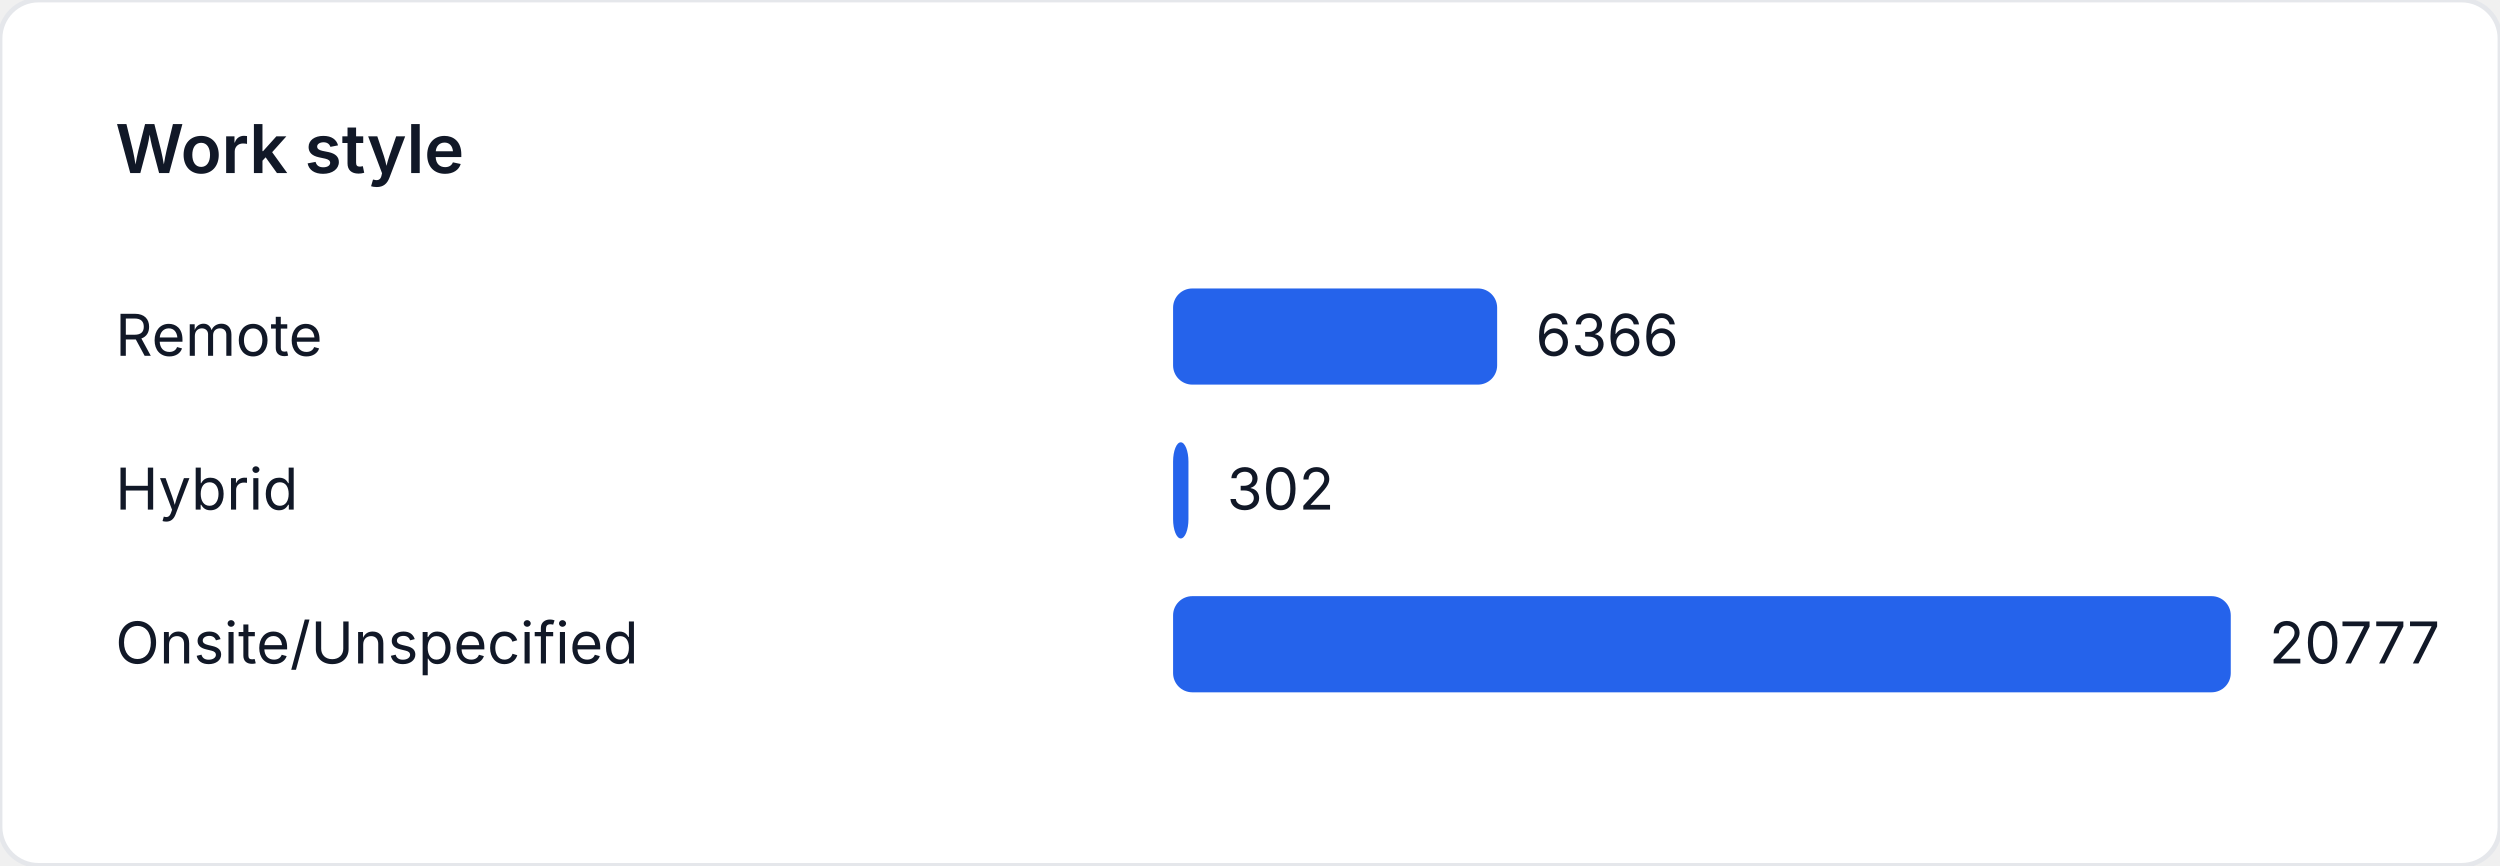
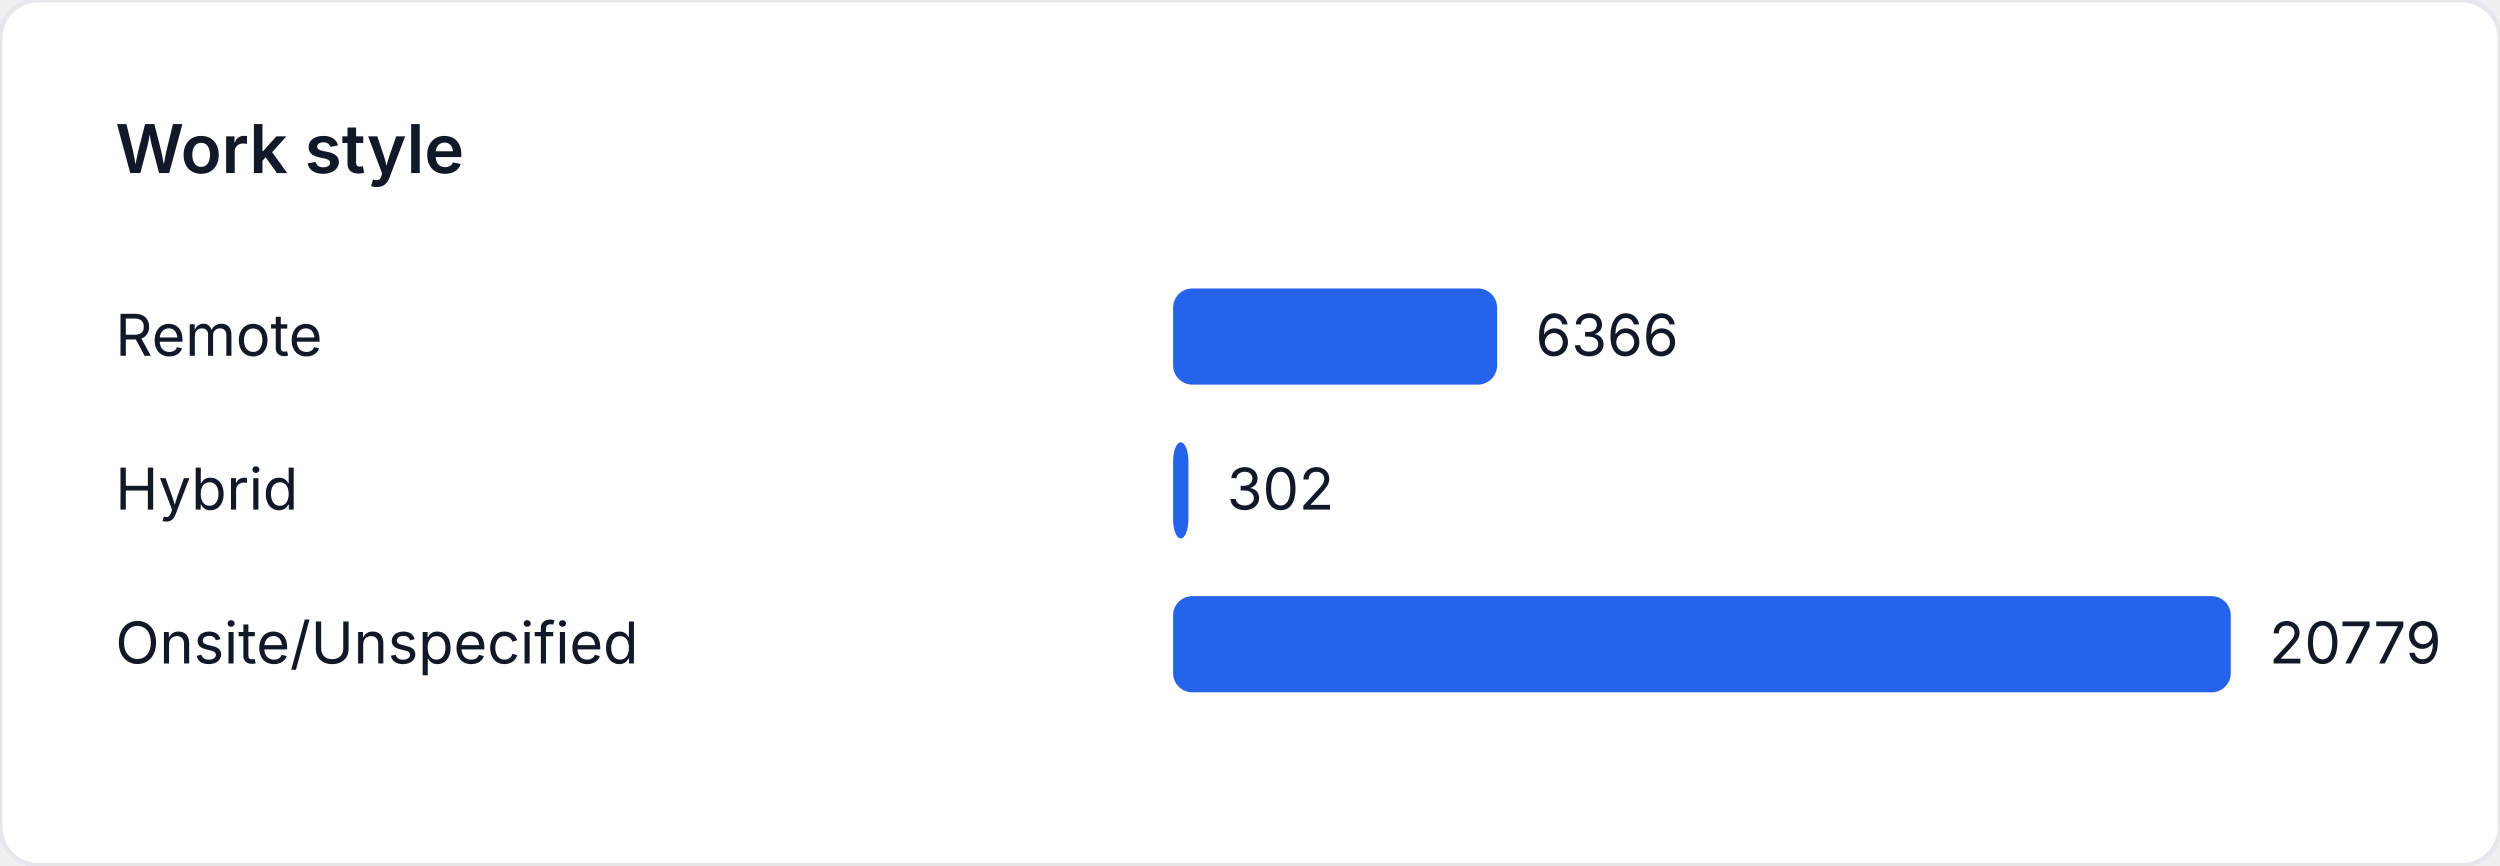
<svg xmlns="http://www.w3.org/2000/svg" width="520" height="180" viewBox="0 0 520 180" role="img" aria-label="Work style">
  <style>
    text { font-family: "Inter", "Segoe UI", sans-serif; font-size: 12px; fill: #111827; }
    .title { font-size: 14px; font-weight: 600; }
  </style>
  <rect width="520" height="180" fill="#ffffff" rx="8" ry="8" stroke="#e5e7eb" />
  <text class="title" x="24" y="36">Work style</text>
  <text x="24" y="74">Remote</text>
-   <rect x="244" y="60" width="67.407" height="20" fill="#2563eb" rx="4" />
-   <text x="319.407" y="74">6366</text>
+   <rect x="244" y="60" width="67.401" height="20" fill="#2563eb" rx="4" />
+   <text x="319.401" y="74">6366</text>
  <text x="24" y="106">Hybrid</text>
-   <rect x="244" y="92" width="3.198" height="20" fill="#2563eb" rx="4" />
-   <text x="255.198" y="106">302</text>
+   <rect x="244" y="92" width="3.197" height="20" fill="#2563eb" rx="4" />
+   <text x="255.197" y="106">302</text>
  <text x="24" y="138">Onsite/Unspecified</text>
  <rect x="244" y="124" width="220" height="20" fill="#2563eb" rx="4" />
-   <text x="472" y="138">20777</text>
+   <text x="472" y="138">20779</text>
</svg>
